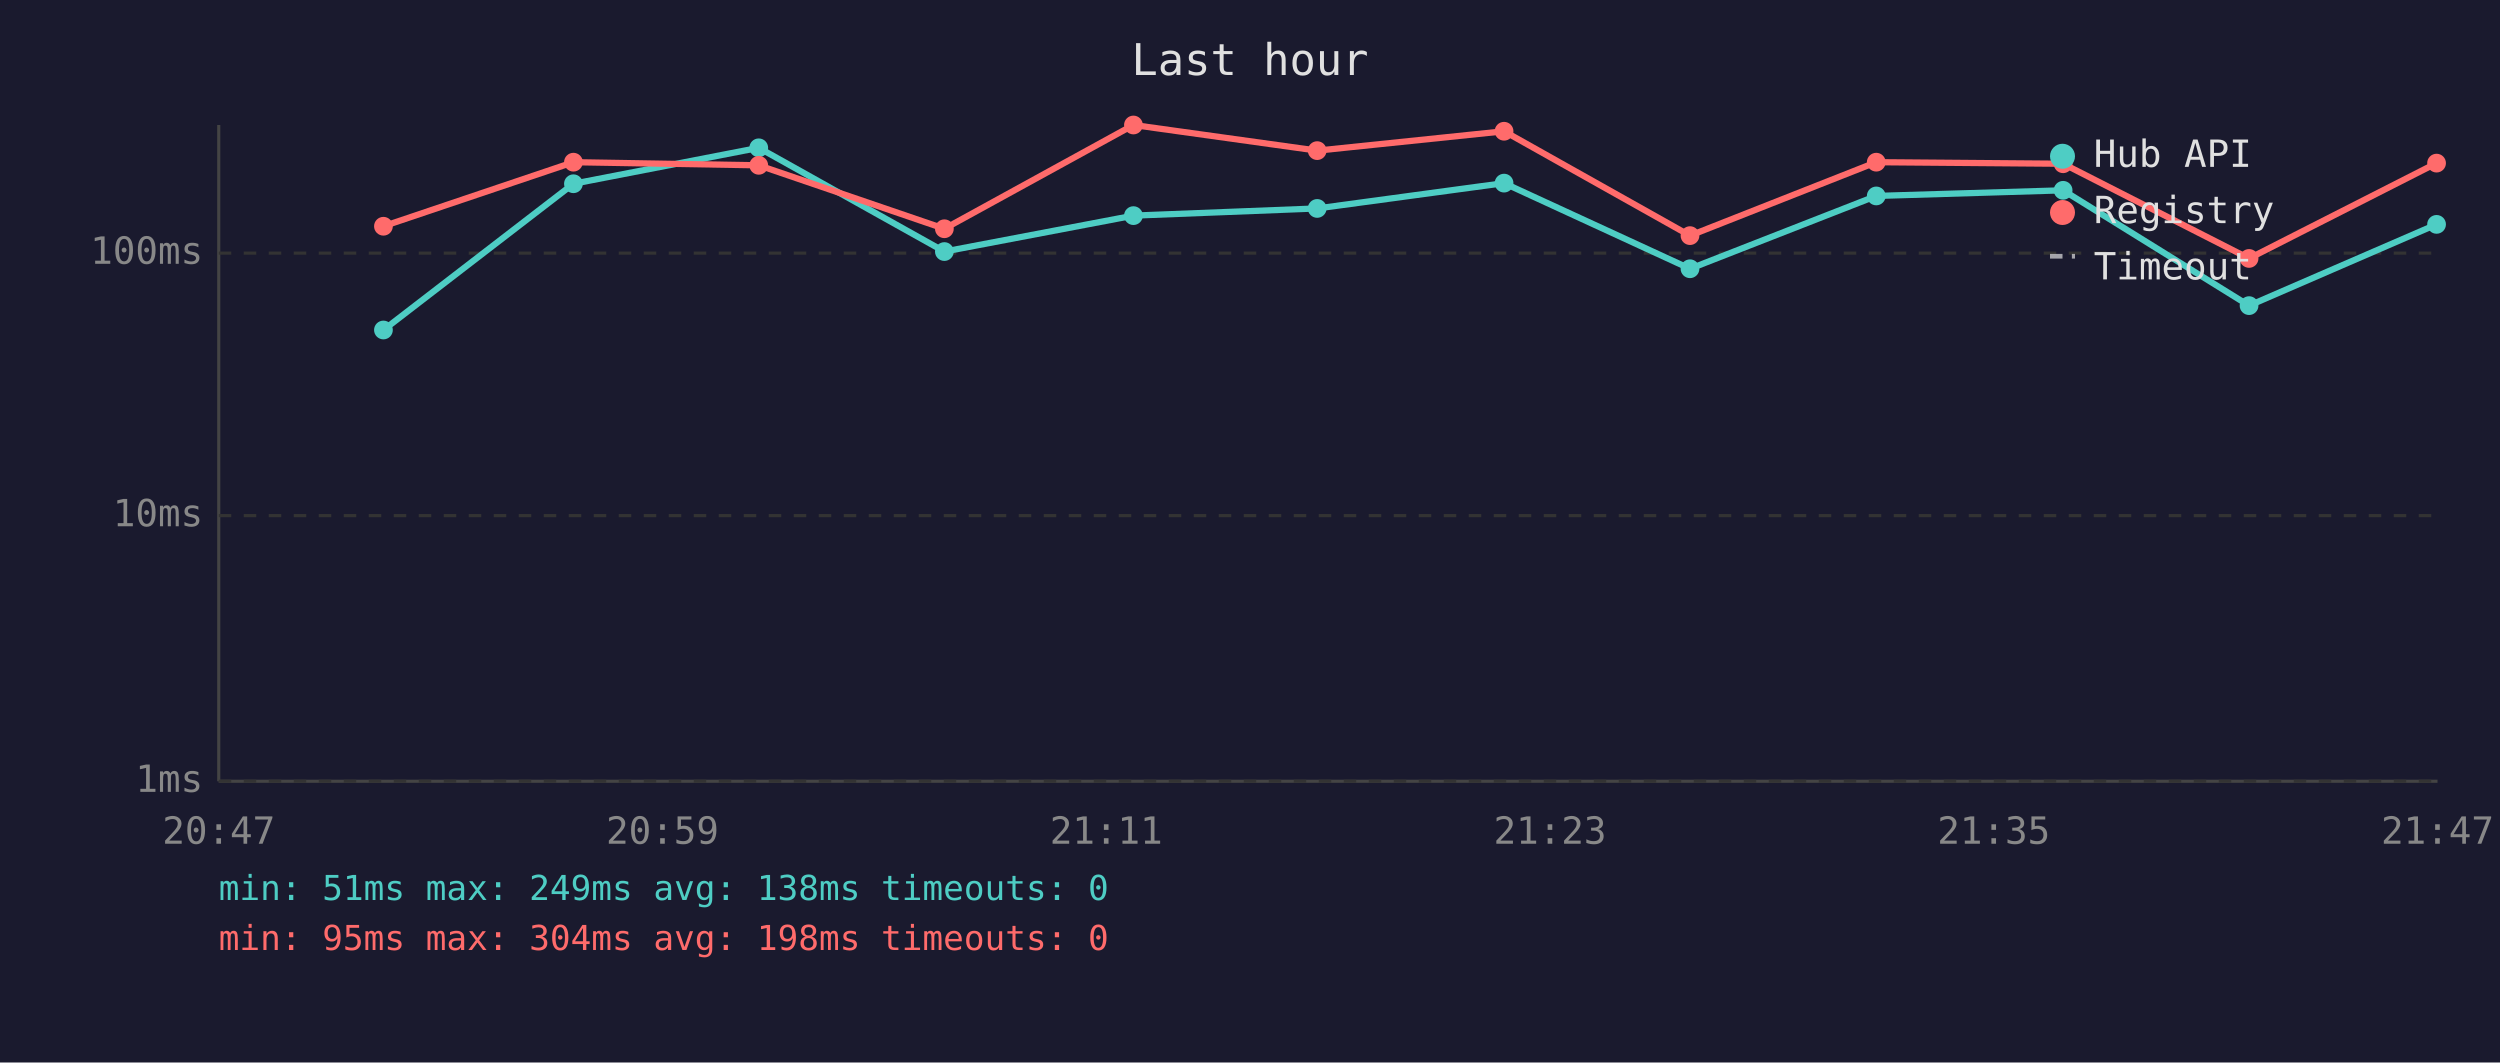
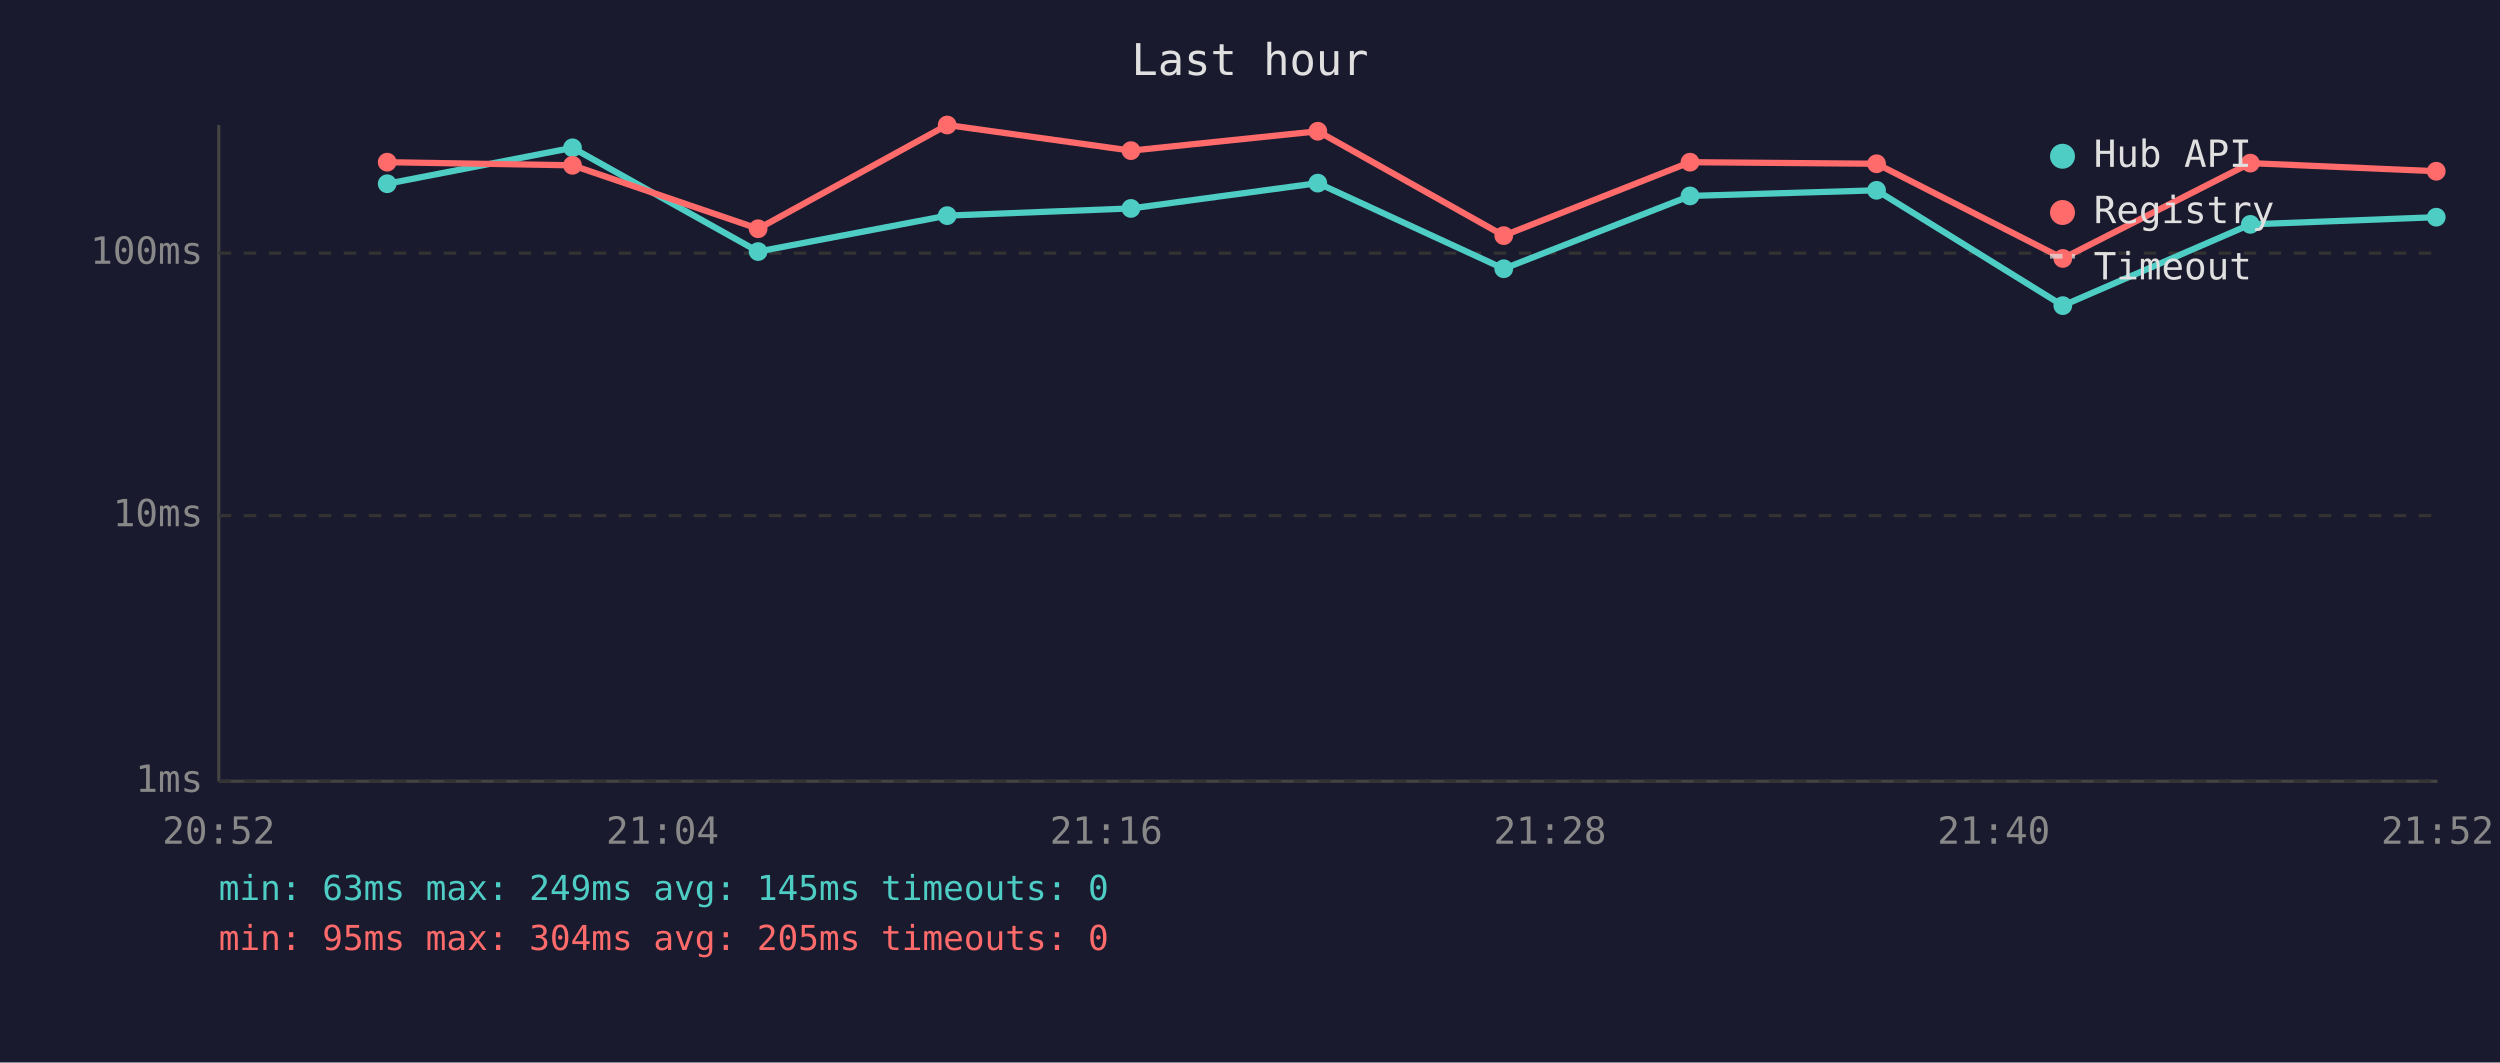
<svg xmlns="http://www.w3.org/2000/svg" viewBox="0 0 800 340" font-family="monospace" font-size="12">
  <rect width="800" height="340" fill="#1a1a2e" />
  <text x="400" y="24" fill="#e0e0e0" font-size="14" text-anchor="middle">Last hour</text>
  <line x1="70" y1="40" x2="70" y2="250" stroke="#444" stroke-width="1" />
  <line x1="70" y1="250" x2="780" y2="250" stroke="#444" stroke-width="1" />
  <line x1="70" y1="250" x2="780" y2="250" stroke="#333" stroke-width="1" stroke-dasharray="4" />
  <text x="65" y="250" fill="#888" text-anchor="end" dominant-baseline="middle">1ms</text>
  <line x1="70" y1="165" x2="780" y2="165" stroke="#333" stroke-width="1" stroke-dasharray="4" />
  <text x="65" y="165" fill="#888" text-anchor="end" dominant-baseline="middle">10ms</text>
  <line x1="70" y1="81" x2="780" y2="81" stroke="#333" stroke-width="1" stroke-dasharray="4" />
  <text x="65" y="81" fill="#888" text-anchor="end" dominant-baseline="middle">100ms</text>
-   <text x="70" y="270" fill="#888" text-anchor="middle">20:47</text>
-   <text x="212" y="270" fill="#888" text-anchor="middle">20:59</text>
-   <text x="354" y="270" fill="#888" text-anchor="middle">21:11</text>
-   <text x="496" y="270" fill="#888" text-anchor="middle">21:23</text>
-   <text x="638" y="270" fill="#888" text-anchor="middle">21:35</text>
-   <text x="780" y="270" fill="#888" text-anchor="middle">21:47</text>
-   <polyline points="122.7,105.6 183.5,58.8 242.8,47.3 302.2,80.5 362.7,69.0 421.5,66.7 481.3,58.6 540.8,86.0 600.4,62.7 660.2,60.9 719.7,97.8 779.7,71.8" fill="none" stroke="#4ecdc4" stroke-width="2" opacity="1" />
-   <circle cx="122.7" cy="105.6" r="3" fill="#4ecdc4" />
-   <circle cx="183.5" cy="58.8" r="3" fill="#4ecdc4" />
-   <circle cx="242.8" cy="47.3" r="3" fill="#4ecdc4" />
-   <circle cx="302.2" cy="80.5" r="3" fill="#4ecdc4" />
-   <circle cx="362.7" cy="69.0" r="3" fill="#4ecdc4" />
-   <circle cx="421.5" cy="66.7" r="3" fill="#4ecdc4" />
-   <circle cx="481.3" cy="58.6" r="3" fill="#4ecdc4" />
-   <circle cx="540.8" cy="86.0" r="3" fill="#4ecdc4" />
-   <circle cx="600.4" cy="62.7" r="3" fill="#4ecdc4" />
-   <circle cx="660.2" cy="60.9" r="3" fill="#4ecdc4" />
-   <circle cx="719.7" cy="97.8" r="3" fill="#4ecdc4" />
-   <circle cx="779.7" cy="71.8" r="3" fill="#4ecdc4" />
-   <polyline points="122.7,72.4 183.5,51.9 242.8,52.9 302.2,73.2 362.7,40.0 421.5,48.2 481.3,42.0 540.8,75.4 600.4,51.9 660.2,52.4 719.7,82.7 779.7,52.2" fill="none" stroke="#ff6b6b" stroke-width="2" opacity="1" />
-   <circle cx="122.7" cy="72.4" r="3" fill="#ff6b6b" />
-   <circle cx="183.5" cy="51.9" r="3" fill="#ff6b6b" />
-   <circle cx="242.8" cy="52.9" r="3" fill="#ff6b6b" />
-   <circle cx="302.2" cy="73.2" r="3" fill="#ff6b6b" />
-   <circle cx="362.7" cy="40.0" r="3" fill="#ff6b6b" />
-   <circle cx="421.5" cy="48.2" r="3" fill="#ff6b6b" />
-   <circle cx="481.3" cy="42.0" r="3" fill="#ff6b6b" />
-   <circle cx="540.8" cy="75.4" r="3" fill="#ff6b6b" />
-   <circle cx="600.4" cy="51.9" r="3" fill="#ff6b6b" />
-   <circle cx="660.2" cy="52.4" r="3" fill="#ff6b6b" />
-   <circle cx="719.7" cy="82.7" r="3" fill="#ff6b6b" />
-   <circle cx="779.7" cy="52.2" r="3" fill="#ff6b6b" />
+   <text x="70" y="270" fill="#888" text-anchor="middle">20:52</text>
+   <text x="212" y="270" fill="#888" text-anchor="middle">21:04</text>
+   <text x="354" y="270" fill="#888" text-anchor="middle">21:16</text>
+   <text x="496" y="270" fill="#888" text-anchor="middle">21:28</text>
+   <text x="638" y="270" fill="#888" text-anchor="middle">21:40</text>
+   <text x="780" y="270" fill="#888" text-anchor="middle">21:52</text>
+   <polyline points="123.9,58.8 183.2,47.3 242.6,80.5 303.1,69.0 361.9,66.7 421.7,58.6 481.2,86.0 540.8,62.7 600.5,60.9 660.1,97.8 720.1,71.8 779.6,69.5" fill="none" stroke="#4ecdc4" stroke-width="2" opacity="1" />
+   <circle cx="123.9" cy="58.8" r="3" fill="#4ecdc4" />
+   <circle cx="183.2" cy="47.3" r="3" fill="#4ecdc4" />
+   <circle cx="242.6" cy="80.5" r="3" fill="#4ecdc4" />
+   <circle cx="303.1" cy="69.0" r="3" fill="#4ecdc4" />
+   <circle cx="361.9" cy="66.7" r="3" fill="#4ecdc4" />
+   <circle cx="421.7" cy="58.6" r="3" fill="#4ecdc4" />
+   <circle cx="481.2" cy="86.0" r="3" fill="#4ecdc4" />
+   <circle cx="540.8" cy="62.7" r="3" fill="#4ecdc4" />
+   <circle cx="600.5" cy="60.9" r="3" fill="#4ecdc4" />
+   <circle cx="660.1" cy="97.8" r="3" fill="#4ecdc4" />
+   <circle cx="720.1" cy="71.8" r="3" fill="#4ecdc4" />
+   <circle cx="779.6" cy="69.5" r="3" fill="#4ecdc4" />
+   <polyline points="123.9,51.9 183.2,52.9 242.6,73.2 303.1,40.0 361.9,48.2 421.7,42.0 481.2,75.4 540.8,51.9 600.5,52.4 660.1,82.7 720.1,52.2 779.6,54.8" fill="none" stroke="#ff6b6b" stroke-width="2" opacity="1" />
+   <circle cx="123.9" cy="51.9" r="3" fill="#ff6b6b" />
+   <circle cx="183.2" cy="52.9" r="3" fill="#ff6b6b" />
+   <circle cx="242.6" cy="73.2" r="3" fill="#ff6b6b" />
+   <circle cx="303.1" cy="40.0" r="3" fill="#ff6b6b" />
+   <circle cx="361.9" cy="48.2" r="3" fill="#ff6b6b" />
+   <circle cx="421.7" cy="42.0" r="3" fill="#ff6b6b" />
+   <circle cx="481.2" cy="75.4" r="3" fill="#ff6b6b" />
+   <circle cx="540.8" cy="51.9" r="3" fill="#ff6b6b" />
+   <circle cx="600.5" cy="52.4" r="3" fill="#ff6b6b" />
+   <circle cx="660.1" cy="82.7" r="3" fill="#ff6b6b" />
+   <circle cx="720.1" cy="52.2" r="3" fill="#ff6b6b" />
+   <circle cx="779.6" cy="54.8" r="3" fill="#ff6b6b" />
  <circle cx="660" cy="50" r="4" fill="#4ecdc4" />
  <text x="670" y="50" fill="#e0e0e0" dominant-baseline="middle">Hub API</text>
  <circle cx="660" cy="68" r="4" fill="#ff6b6b" />
  <text x="670" y="68" fill="#e0e0e0" dominant-baseline="middle">Registry</text>
  <line x1="656" y1="82" x2="664" y2="82" stroke="#e0e0e0" stroke-width="1.5" stroke-dasharray="4,3" opacity="0.7" />
  <text x="670" y="86" fill="#e0e0e0" dominant-baseline="middle">Timeout</text>
-   <text x="70" y="288" fill="#4ecdc4" font-size="11">min: 51ms  max: 249ms  avg: 138ms  timeouts: 0</text>
-   <text x="70" y="304" fill="#ff6b6b" font-size="11">min: 95ms  max: 304ms  avg: 198ms  timeouts: 0</text>
+   <text x="70" y="288" fill="#4ecdc4" font-size="11">min: 63ms  max: 249ms  avg: 145ms  timeouts: 0</text>
+   <text x="70" y="304" fill="#ff6b6b" font-size="11">min: 95ms  max: 304ms  avg: 205ms  timeouts: 0</text>
</svg>
